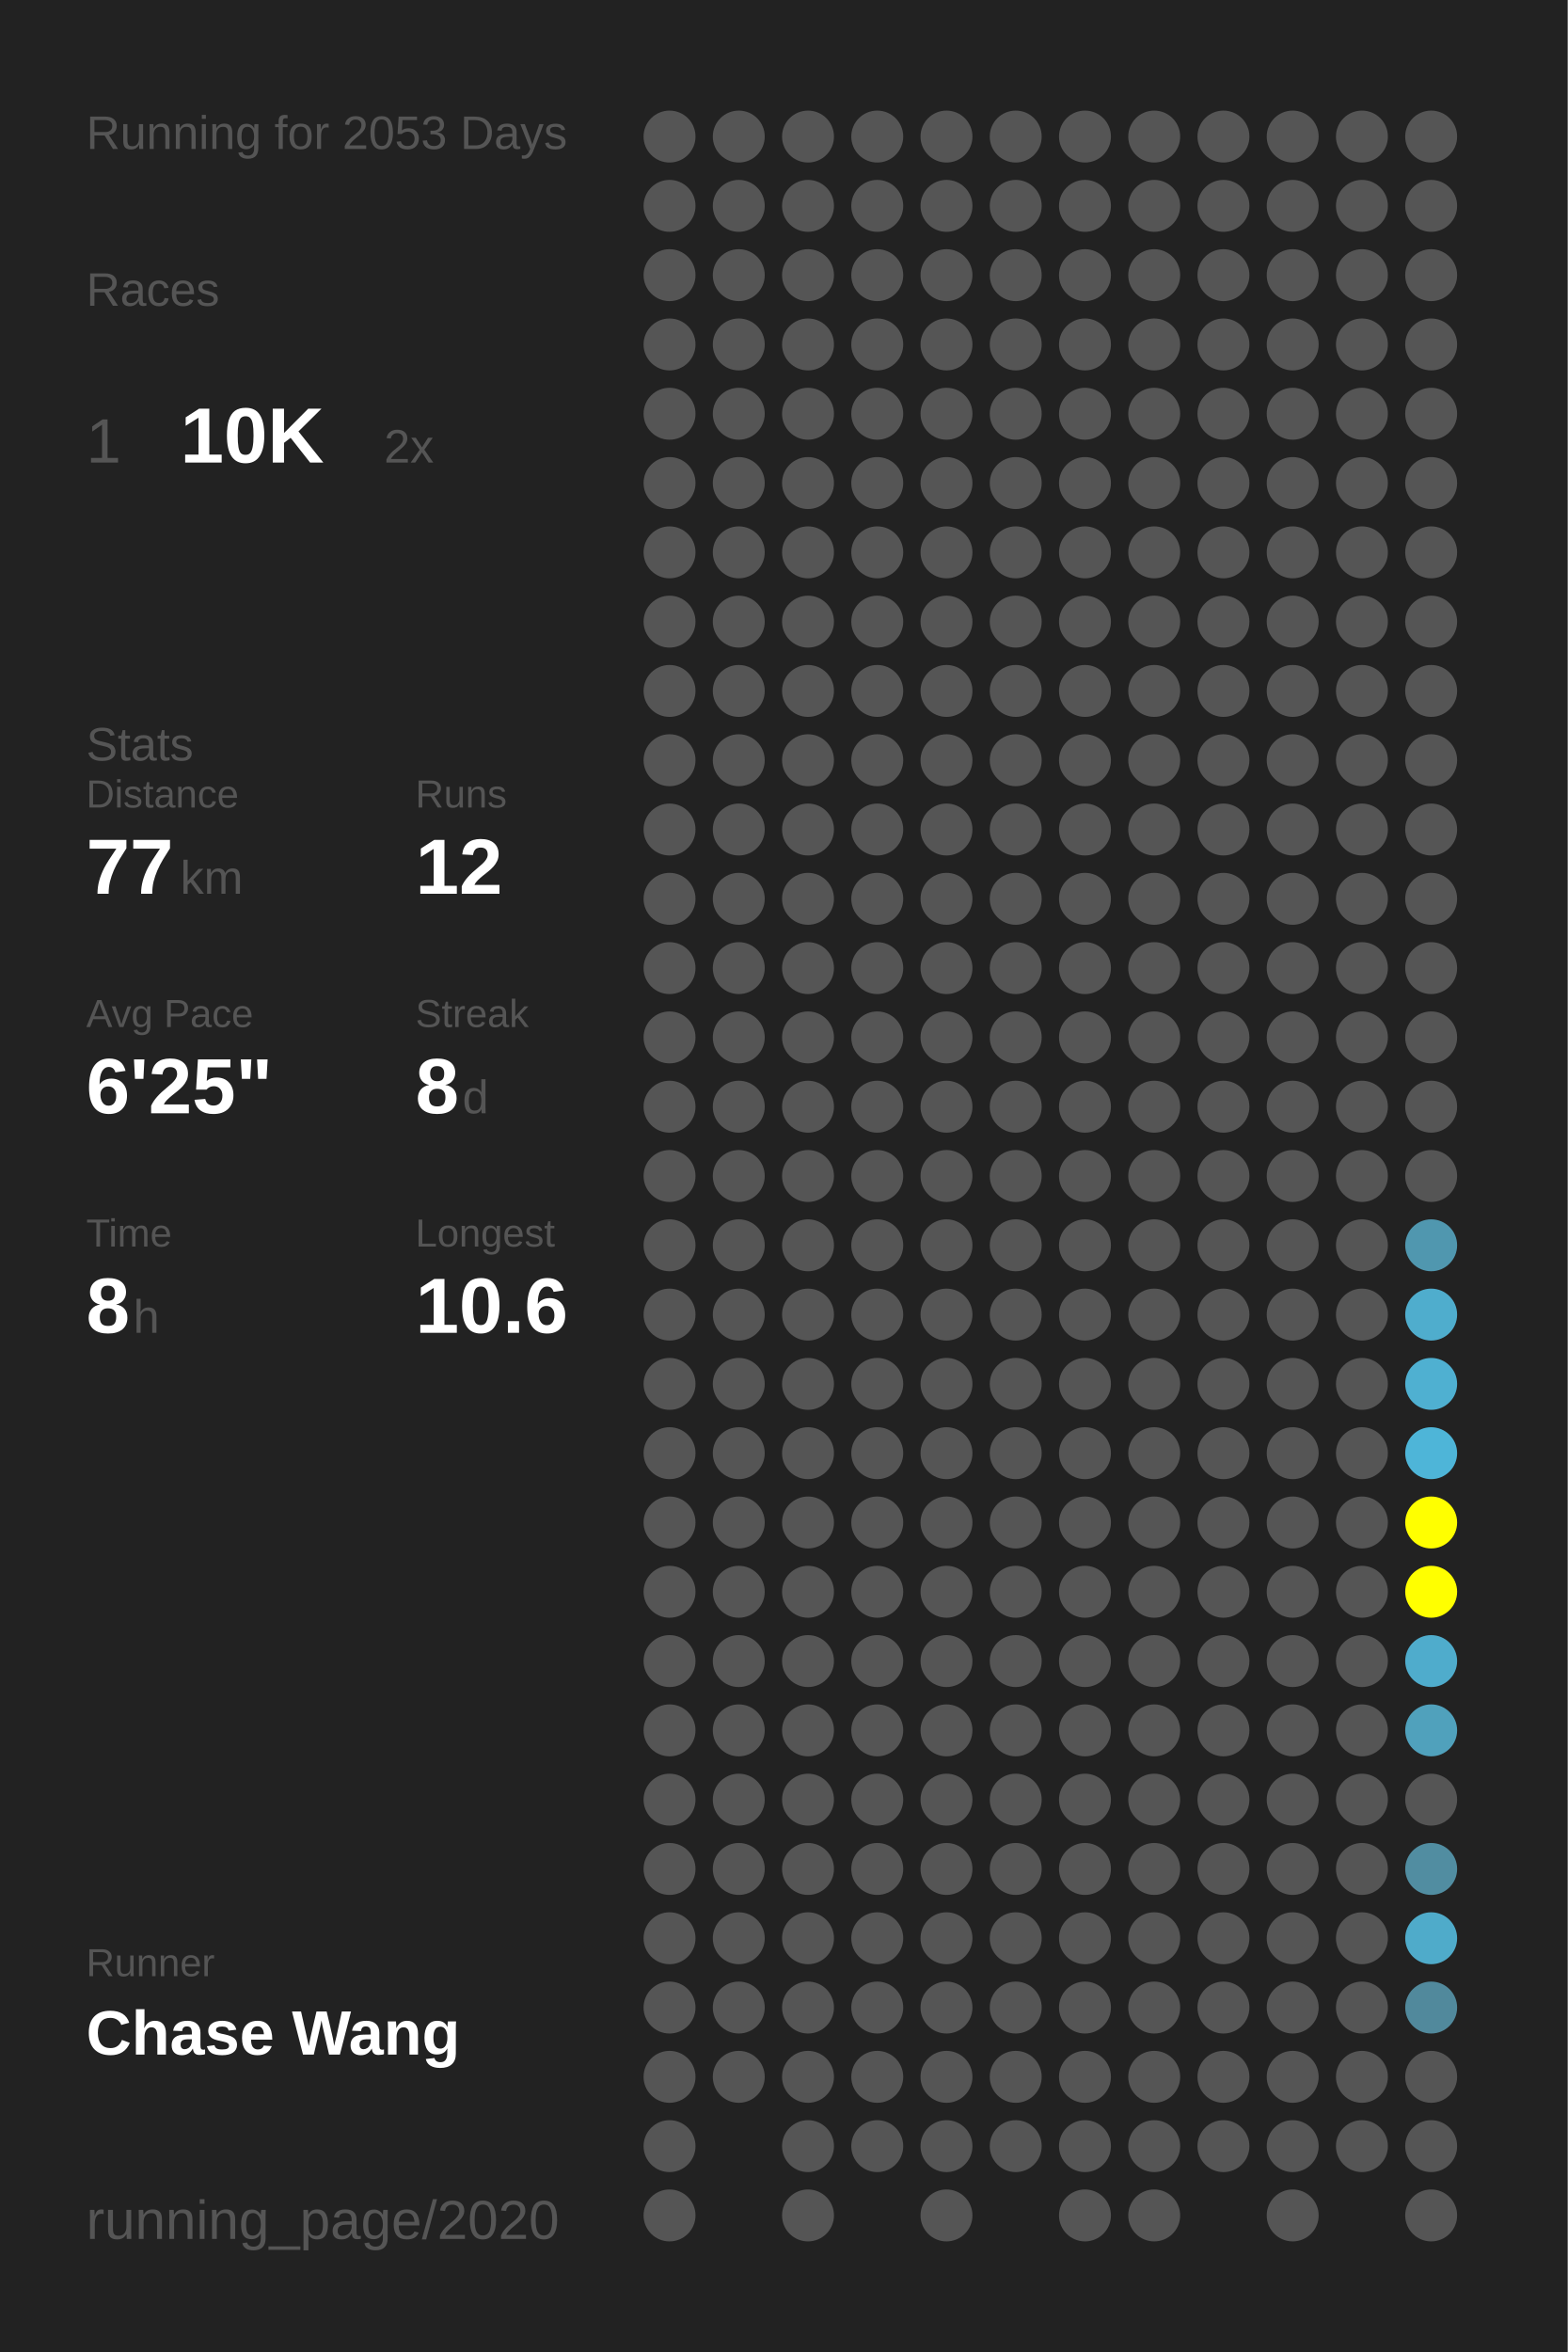
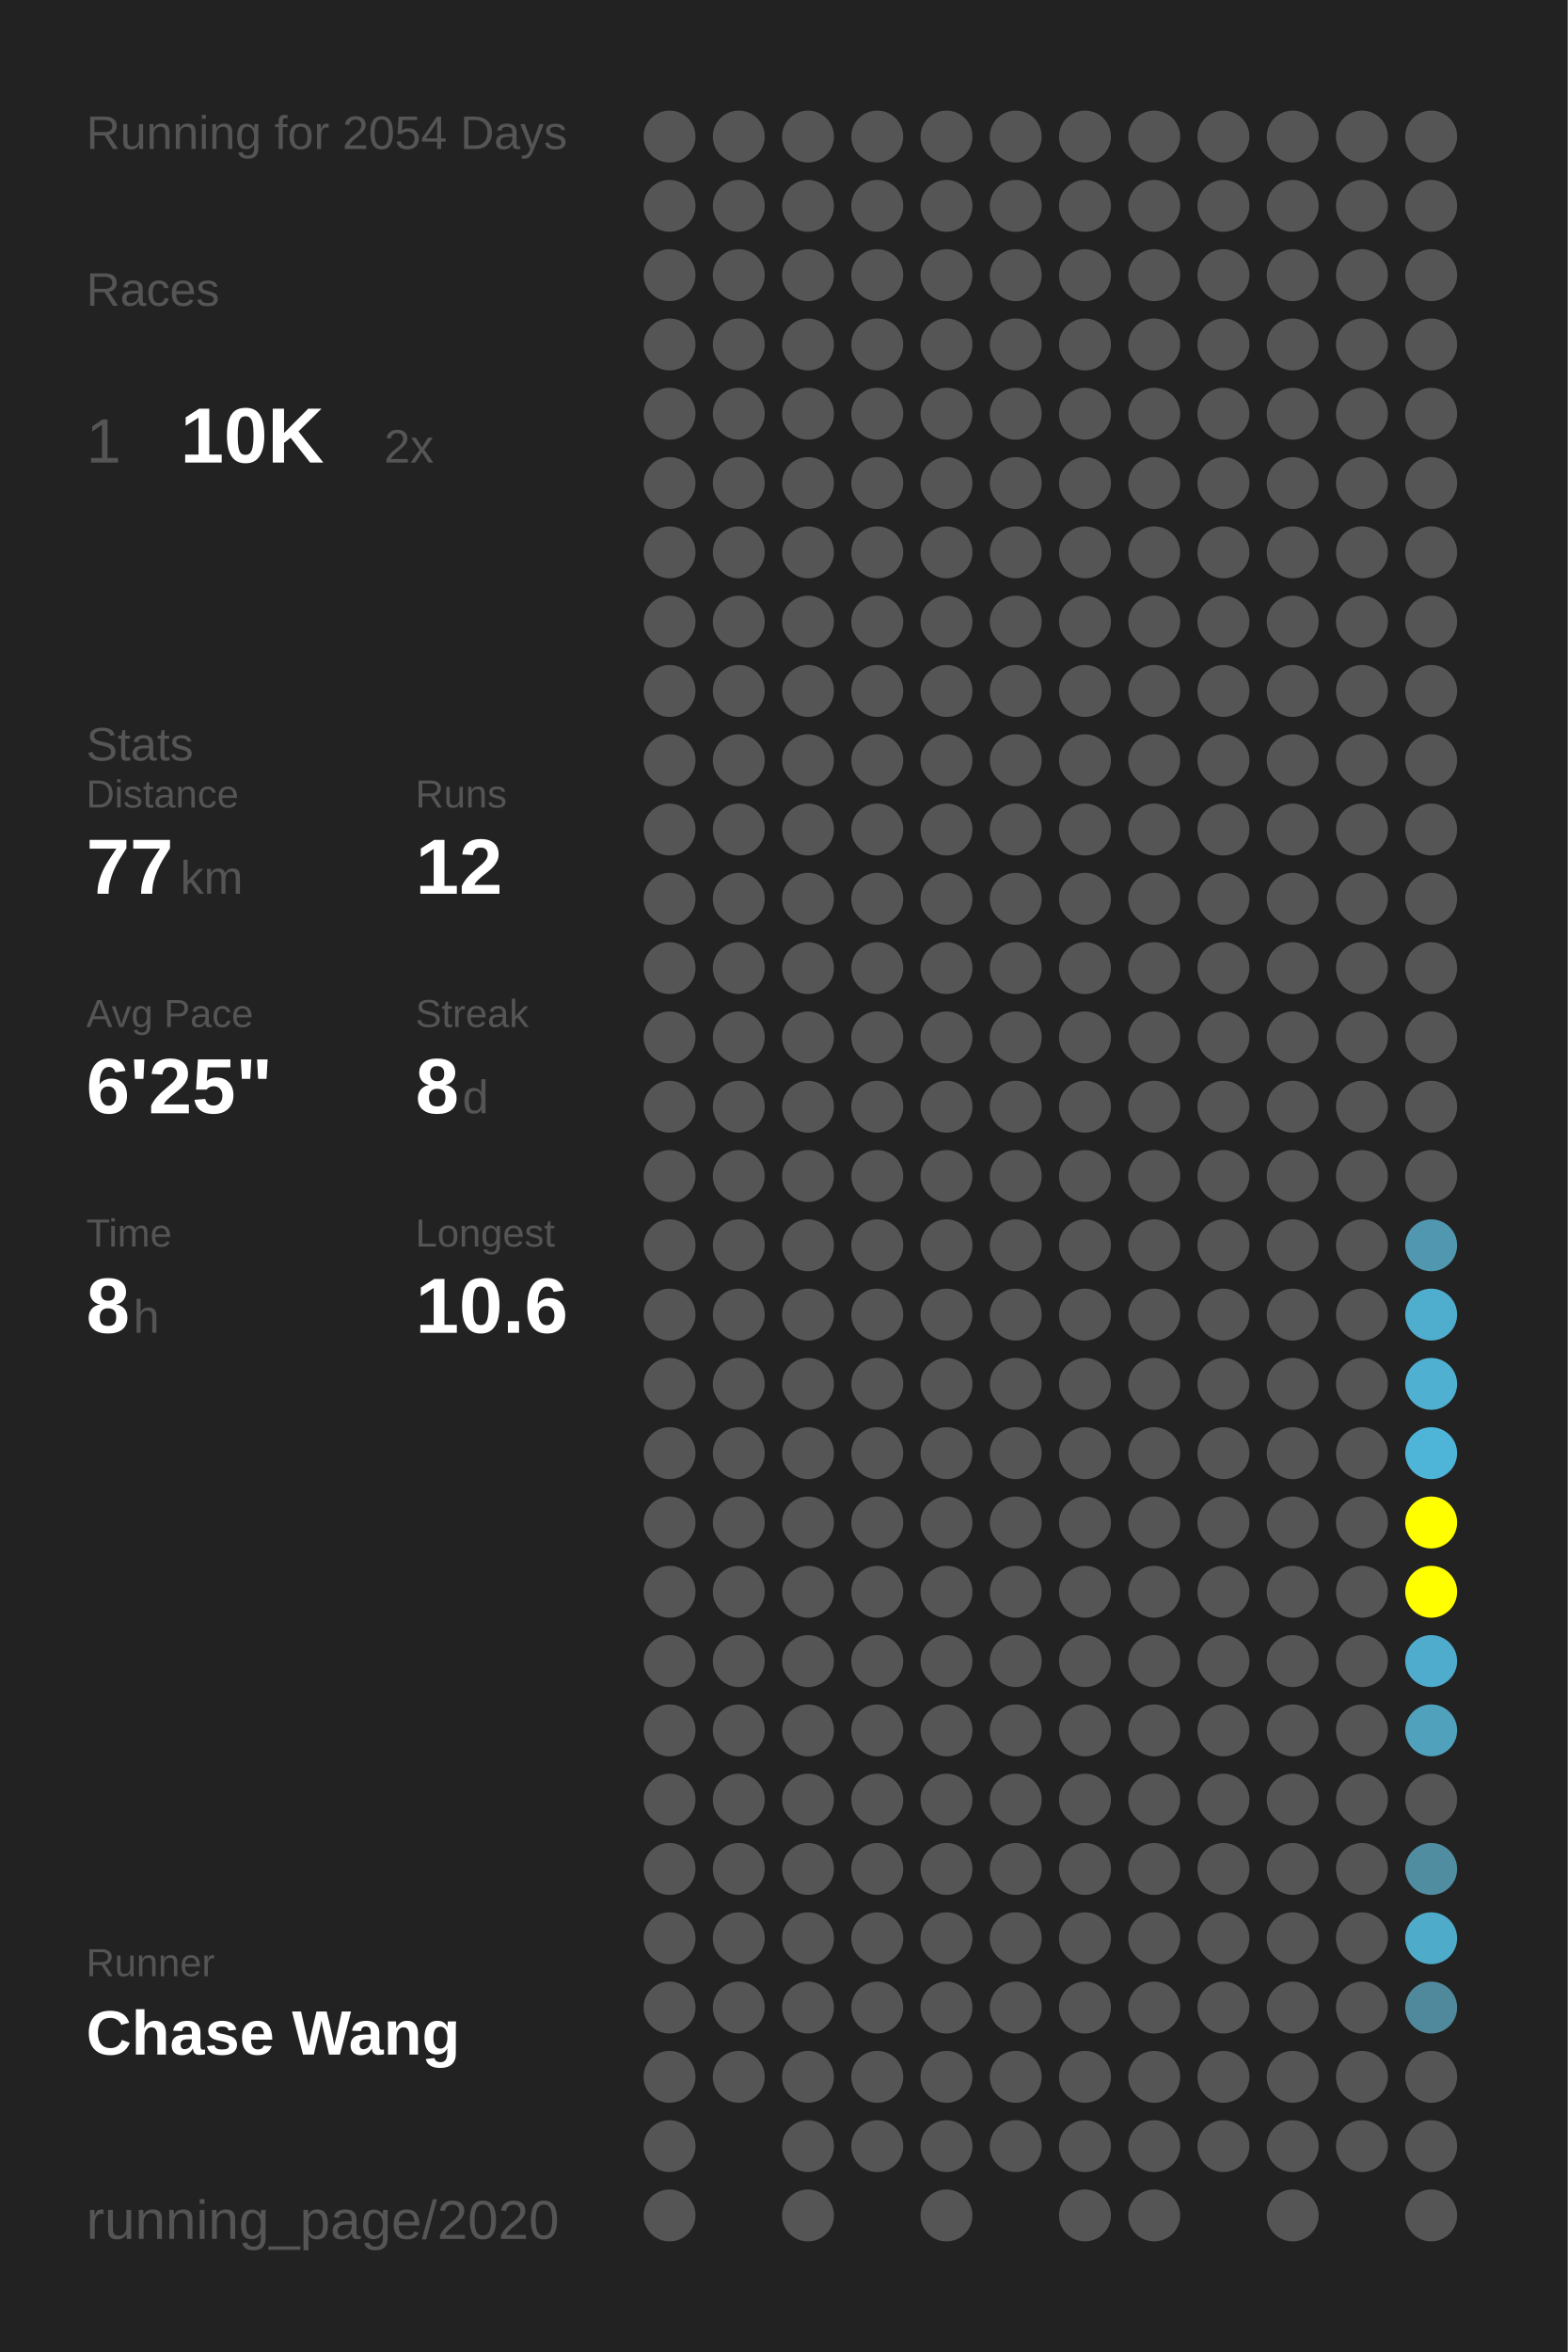
<svg xmlns="http://www.w3.org/2000/svg" baseProfile="full" height="300mm" version="1.1" viewBox="0,0,200,300" width="200mm">
  <defs />
  <rect fill="#222222" height="300" width="200" x="0" y="0" />
-   <text fill="#555555" style="font-size:6px; font-family:Arial;" x="11" y="19">Running for 2053 Days</text>
+   <text fill="#555555" style="font-size:6px; font-family:Arial;" x="11" y="19">Running for 2054 Days</text>
  <text fill="#555555" style="font-size:6px; font-family:Arial;" x="11" y="39">Races</text>
  <text fill="#555555" style="font-size:8px; font-family:Arial;" x="11" y="59">1</text>
  <text fill="#FFFFFF" style="font-size:10px; font-family:Arial; font-weight:bold;" x="23" y="59">10K</text>
  <text fill="#555555" style="font-size:6px; font-family:Arial;" x="49" y="59">2x</text>
  <text fill="#555555" style="font-size:6px; font-family:Arial;" x="11" y="97">Stats</text>
  <text fill="#555555" style="font-size:5px; font-family:Arial;" x="11" y="103">Distance</text>
  <text fill="#FFFFFF" style="font-size:10px; font-family:Arial; font-weight:bold;" x="11" y="114">77</text>
  <text fill="#555555" style="font-size:6px; font-family:Arial;" x="23" y="114">km</text>
  <text fill="#555555" style="font-size:5px; font-family:Arial;" x="53" y="103">Runs</text>
  <text fill="#FFFFFF" style="font-size:10px; font-family:Arial; font-weight:bold;" x="53" y="114">12</text>
  <text fill="#555555" style="font-size:5px; font-family:Arial;" x="11" y="131">Avg Pace</text>
  <text fill="#FFFFFF" style="font-size:10px; font-family:Arial; font-weight:bold;" x="11" y="142">6'25"</text>
  <text fill="#555555" style="font-size:5px; font-family:Arial;" x="53" y="131">Streak</text>
  <text fill="#FFFFFF" style="font-size:10px; font-family:Arial; font-weight:bold;" x="53" y="142">8</text>
  <text fill="#555555" style="font-size:6px; font-family:Arial;" x="59" y="142">d</text>
  <text fill="#555555" style="font-size:5px; font-family:Arial;" x="11" y="159">Time</text>
  <text fill="#FFFFFF" style="font-size:10px; font-family:Arial; font-weight:bold;" x="11" y="170">8</text>
  <text fill="#555555" style="font-size:6px; font-family:Arial;" x="17" y="170">h</text>
  <text fill="#555555" style="font-size:5px; font-family:Arial;" x="53" y="159">Longest</text>
  <text fill="#FFFFFF" style="font-size:10px; font-family:Arial; font-weight:bold;" x="53" y="170">10.6</text>
  <text fill="#555555" style="font-size:5px; font-family:Arial;" x="11" y="252.065">Runner</text>
  <text fill="#FFFFFF" style="font-size:8px; font-family:Arial; font-weight:bold;" x="11" y="262.065">Chase Wang</text>
  <text fill="#555555" style="font-size:7px; font-family:Arial;" x="11" y="285.581">running_page/2020</text>
  <circle cx="85.417" cy="17.419" fill="#555555" r="3.312" />
  <circle cx="85.417" cy="26.258" fill="#555555" r="3.312" />
  <circle cx="85.417" cy="35.097" fill="#555555" r="3.312" />
  <circle cx="85.417" cy="43.935" fill="#555555" r="3.312" />
  <circle cx="85.417" cy="52.774" fill="#555555" r="3.312" />
  <circle cx="85.417" cy="61.613" fill="#555555" r="3.312" />
  <circle cx="85.417" cy="70.452" fill="#555555" r="3.312" />
  <circle cx="85.417" cy="79.29" fill="#555555" r="3.312" />
  <circle cx="85.417" cy="88.129" fill="#555555" r="3.312" />
  <circle cx="85.417" cy="96.968" fill="#555555" r="3.312" />
  <circle cx="85.417" cy="105.806" fill="#555555" r="3.312" />
  <circle cx="85.417" cy="114.645" fill="#555555" r="3.312" />
  <circle cx="85.417" cy="123.484" fill="#555555" r="3.312" />
  <circle cx="85.417" cy="132.323" fill="#555555" r="3.312" />
  <circle cx="85.417" cy="141.161" fill="#555555" r="3.312" />
  <circle cx="85.417" cy="150" fill="#555555" r="3.312" />
  <circle cx="85.417" cy="158.839" fill="#555555" r="3.312" />
  <circle cx="85.417" cy="167.677" fill="#555555" r="3.312" />
  <circle cx="85.417" cy="176.516" fill="#555555" r="3.312" />
  <circle cx="85.417" cy="185.355" fill="#555555" r="3.312" />
  <circle cx="85.417" cy="194.194" fill="#555555" r="3.312" />
  <circle cx="85.417" cy="203.032" fill="#555555" r="3.312" />
  <circle cx="85.417" cy="211.871" fill="#555555" r="3.312" />
  <circle cx="85.417" cy="220.71" fill="#555555" r="3.312" />
  <circle cx="85.417" cy="229.548" fill="#555555" r="3.312" />
  <circle cx="85.417" cy="238.387" fill="#555555" r="3.312" />
  <circle cx="85.417" cy="247.226" fill="#555555" r="3.312" />
  <circle cx="85.417" cy="256.065" fill="#555555" r="3.312" />
  <circle cx="85.417" cy="264.903" fill="#555555" r="3.312" />
  <circle cx="85.417" cy="273.742" fill="#555555" r="3.312" />
  <circle cx="85.417" cy="282.581" fill="#555555" r="3.312" />
  <circle cx="94.25" cy="17.419" fill="#555555" r="3.312" />
  <circle cx="94.25" cy="26.258" fill="#555555" r="3.312" />
  <circle cx="94.25" cy="35.097" fill="#555555" r="3.312" />
  <circle cx="94.25" cy="43.935" fill="#555555" r="3.312" />
  <circle cx="94.25" cy="52.774" fill="#555555" r="3.312" />
  <circle cx="94.25" cy="61.613" fill="#555555" r="3.312" />
  <circle cx="94.25" cy="70.452" fill="#555555" r="3.312" />
  <circle cx="94.25" cy="79.29" fill="#555555" r="3.312" />
  <circle cx="94.25" cy="88.129" fill="#555555" r="3.312" />
  <circle cx="94.25" cy="96.968" fill="#555555" r="3.312" />
  <circle cx="94.25" cy="105.806" fill="#555555" r="3.312" />
  <circle cx="94.25" cy="114.645" fill="#555555" r="3.312" />
  <circle cx="94.25" cy="123.484" fill="#555555" r="3.312" />
  <circle cx="94.25" cy="132.323" fill="#555555" r="3.312" />
  <circle cx="94.25" cy="141.161" fill="#555555" r="3.312" />
  <circle cx="94.25" cy="150" fill="#555555" r="3.312" />
  <circle cx="94.25" cy="158.839" fill="#555555" r="3.312" />
  <circle cx="94.25" cy="167.677" fill="#555555" r="3.312" />
  <circle cx="94.25" cy="176.516" fill="#555555" r="3.312" />
  <circle cx="94.25" cy="185.355" fill="#555555" r="3.312" />
  <circle cx="94.25" cy="194.194" fill="#555555" r="3.312" />
  <circle cx="94.25" cy="203.032" fill="#555555" r="3.312" />
  <circle cx="94.25" cy="211.871" fill="#555555" r="3.312" />
  <circle cx="94.25" cy="220.71" fill="#555555" r="3.312" />
  <circle cx="94.25" cy="229.548" fill="#555555" r="3.312" />
  <circle cx="94.25" cy="238.387" fill="#555555" r="3.312" />
  <circle cx="94.25" cy="247.226" fill="#555555" r="3.312" />
  <circle cx="94.25" cy="256.065" fill="#555555" r="3.312" />
  <circle cx="94.25" cy="264.903" fill="#555555" r="3.312" />
  <circle cx="103.083" cy="17.419" fill="#555555" r="3.312" />
  <circle cx="103.083" cy="26.258" fill="#555555" r="3.312" />
  <circle cx="103.083" cy="35.097" fill="#555555" r="3.312" />
  <circle cx="103.083" cy="43.935" fill="#555555" r="3.312" />
  <circle cx="103.083" cy="52.774" fill="#555555" r="3.312" />
  <circle cx="103.083" cy="61.613" fill="#555555" r="3.312" />
  <circle cx="103.083" cy="70.452" fill="#555555" r="3.312" />
  <circle cx="103.083" cy="79.29" fill="#555555" r="3.312" />
  <circle cx="103.083" cy="88.129" fill="#555555" r="3.312" />
  <circle cx="103.083" cy="96.968" fill="#555555" r="3.312" />
  <circle cx="103.083" cy="105.806" fill="#555555" r="3.312" />
  <circle cx="103.083" cy="114.645" fill="#555555" r="3.312" />
  <circle cx="103.083" cy="123.484" fill="#555555" r="3.312" />
  <circle cx="103.083" cy="132.323" fill="#555555" r="3.312" />
  <circle cx="103.083" cy="141.161" fill="#555555" r="3.312" />
  <circle cx="103.083" cy="150" fill="#555555" r="3.312" />
  <circle cx="103.083" cy="158.839" fill="#555555" r="3.312" />
  <circle cx="103.083" cy="167.677" fill="#555555" r="3.312" />
  <circle cx="103.083" cy="176.516" fill="#555555" r="3.312" />
  <circle cx="103.083" cy="185.355" fill="#555555" r="3.312" />
  <circle cx="103.083" cy="194.194" fill="#555555" r="3.312" />
  <circle cx="103.083" cy="203.032" fill="#555555" r="3.312" />
  <circle cx="103.083" cy="211.871" fill="#555555" r="3.312" />
  <circle cx="103.083" cy="220.71" fill="#555555" r="3.312" />
  <circle cx="103.083" cy="229.548" fill="#555555" r="3.312" />
  <circle cx="103.083" cy="238.387" fill="#555555" r="3.312" />
  <circle cx="103.083" cy="247.226" fill="#555555" r="3.312" />
  <circle cx="103.083" cy="256.065" fill="#555555" r="3.312" />
  <circle cx="103.083" cy="264.903" fill="#555555" r="3.312" />
  <circle cx="103.083" cy="273.742" fill="#555555" r="3.312" />
  <circle cx="103.083" cy="282.581" fill="#555555" r="3.312" />
  <circle cx="111.917" cy="17.419" fill="#555555" r="3.312" />
  <circle cx="111.917" cy="26.258" fill="#555555" r="3.312" />
  <circle cx="111.917" cy="35.097" fill="#555555" r="3.312" />
  <circle cx="111.917" cy="43.935" fill="#555555" r="3.312" />
  <circle cx="111.917" cy="52.774" fill="#555555" r="3.312" />
  <circle cx="111.917" cy="61.613" fill="#555555" r="3.312" />
  <circle cx="111.917" cy="70.452" fill="#555555" r="3.312" />
  <circle cx="111.917" cy="79.29" fill="#555555" r="3.312" />
  <circle cx="111.917" cy="88.129" fill="#555555" r="3.312" />
  <circle cx="111.917" cy="96.968" fill="#555555" r="3.312" />
  <circle cx="111.917" cy="105.806" fill="#555555" r="3.312" />
  <circle cx="111.917" cy="114.645" fill="#555555" r="3.312" />
  <circle cx="111.917" cy="123.484" fill="#555555" r="3.312" />
  <circle cx="111.917" cy="132.323" fill="#555555" r="3.312" />
  <circle cx="111.917" cy="141.161" fill="#555555" r="3.312" />
  <circle cx="111.917" cy="150" fill="#555555" r="3.312" />
  <circle cx="111.917" cy="158.839" fill="#555555" r="3.312" />
  <circle cx="111.917" cy="167.677" fill="#555555" r="3.312" />
  <circle cx="111.917" cy="176.516" fill="#555555" r="3.312" />
  <circle cx="111.917" cy="185.355" fill="#555555" r="3.312" />
  <circle cx="111.917" cy="194.194" fill="#555555" r="3.312" />
  <circle cx="111.917" cy="203.032" fill="#555555" r="3.312" />
  <circle cx="111.917" cy="211.871" fill="#555555" r="3.312" />
  <circle cx="111.917" cy="220.71" fill="#555555" r="3.312" />
  <circle cx="111.917" cy="229.548" fill="#555555" r="3.312" />
  <circle cx="111.917" cy="238.387" fill="#555555" r="3.312" />
  <circle cx="111.917" cy="247.226" fill="#555555" r="3.312" />
  <circle cx="111.917" cy="256.065" fill="#555555" r="3.312" />
  <circle cx="111.917" cy="264.903" fill="#555555" r="3.312" />
  <circle cx="111.917" cy="273.742" fill="#555555" r="3.312" />
  <circle cx="120.75" cy="17.419" fill="#555555" r="3.312" />
  <circle cx="120.75" cy="26.258" fill="#555555" r="3.312" />
  <circle cx="120.75" cy="35.097" fill="#555555" r="3.312" />
  <circle cx="120.75" cy="43.935" fill="#555555" r="3.312" />
  <circle cx="120.75" cy="52.774" fill="#555555" r="3.312" />
  <circle cx="120.75" cy="61.613" fill="#555555" r="3.312" />
  <circle cx="120.75" cy="70.452" fill="#555555" r="3.312" />
  <circle cx="120.75" cy="79.29" fill="#555555" r="3.312" />
  <circle cx="120.75" cy="88.129" fill="#555555" r="3.312" />
  <circle cx="120.75" cy="96.968" fill="#555555" r="3.312" />
  <circle cx="120.75" cy="105.806" fill="#555555" r="3.312" />
  <circle cx="120.75" cy="114.645" fill="#555555" r="3.312" />
  <circle cx="120.75" cy="123.484" fill="#555555" r="3.312" />
  <circle cx="120.75" cy="132.323" fill="#555555" r="3.312" />
  <circle cx="120.75" cy="141.161" fill="#555555" r="3.312" />
  <circle cx="120.75" cy="150" fill="#555555" r="3.312" />
  <circle cx="120.75" cy="158.839" fill="#555555" r="3.312" />
  <circle cx="120.75" cy="167.677" fill="#555555" r="3.312" />
  <circle cx="120.75" cy="176.516" fill="#555555" r="3.312" />
  <circle cx="120.75" cy="185.355" fill="#555555" r="3.312" />
  <circle cx="120.75" cy="194.194" fill="#555555" r="3.312" />
  <circle cx="120.75" cy="203.032" fill="#555555" r="3.312" />
  <circle cx="120.75" cy="211.871" fill="#555555" r="3.312" />
  <circle cx="120.75" cy="220.71" fill="#555555" r="3.312" />
  <circle cx="120.75" cy="229.548" fill="#555555" r="3.312" />
  <circle cx="120.75" cy="238.387" fill="#555555" r="3.312" />
  <circle cx="120.75" cy="247.226" fill="#555555" r="3.312" />
  <circle cx="120.75" cy="256.065" fill="#555555" r="3.312" />
  <circle cx="120.75" cy="264.903" fill="#555555" r="3.312" />
  <circle cx="120.75" cy="273.742" fill="#555555" r="3.312" />
  <circle cx="120.75" cy="282.581" fill="#555555" r="3.312" />
  <circle cx="129.583" cy="17.419" fill="#555555" r="3.312" />
  <circle cx="129.583" cy="26.258" fill="#555555" r="3.312" />
  <circle cx="129.583" cy="35.097" fill="#555555" r="3.312" />
  <circle cx="129.583" cy="43.935" fill="#555555" r="3.312" />
  <circle cx="129.583" cy="52.774" fill="#555555" r="3.312" />
  <circle cx="129.583" cy="61.613" fill="#555555" r="3.312" />
  <circle cx="129.583" cy="70.452" fill="#555555" r="3.312" />
  <circle cx="129.583" cy="79.29" fill="#555555" r="3.312" />
  <circle cx="129.583" cy="88.129" fill="#555555" r="3.312" />
  <circle cx="129.583" cy="96.968" fill="#555555" r="3.312" />
  <circle cx="129.583" cy="105.806" fill="#555555" r="3.312" />
  <circle cx="129.583" cy="114.645" fill="#555555" r="3.312" />
  <circle cx="129.583" cy="123.484" fill="#555555" r="3.312" />
  <circle cx="129.583" cy="132.323" fill="#555555" r="3.312" />
  <circle cx="129.583" cy="141.161" fill="#555555" r="3.312" />
  <circle cx="129.583" cy="150" fill="#555555" r="3.312" />
  <circle cx="129.583" cy="158.839" fill="#555555" r="3.312" />
  <circle cx="129.583" cy="167.677" fill="#555555" r="3.312" />
  <circle cx="129.583" cy="176.516" fill="#555555" r="3.312" />
  <circle cx="129.583" cy="185.355" fill="#555555" r="3.312" />
  <circle cx="129.583" cy="194.194" fill="#555555" r="3.312" />
  <circle cx="129.583" cy="203.032" fill="#555555" r="3.312" />
  <circle cx="129.583" cy="211.871" fill="#555555" r="3.312" />
  <circle cx="129.583" cy="220.71" fill="#555555" r="3.312" />
  <circle cx="129.583" cy="229.548" fill="#555555" r="3.312" />
  <circle cx="129.583" cy="238.387" fill="#555555" r="3.312" />
  <circle cx="129.583" cy="247.226" fill="#555555" r="3.312" />
  <circle cx="129.583" cy="256.065" fill="#555555" r="3.312" />
  <circle cx="129.583" cy="264.903" fill="#555555" r="3.312" />
  <circle cx="129.583" cy="273.742" fill="#555555" r="3.312" />
  <circle cx="138.417" cy="17.419" fill="#555555" r="3.312" />
  <circle cx="138.417" cy="26.258" fill="#555555" r="3.312" />
  <circle cx="138.417" cy="35.097" fill="#555555" r="3.312" />
  <circle cx="138.417" cy="43.935" fill="#555555" r="3.312" />
  <circle cx="138.417" cy="52.774" fill="#555555" r="3.312" />
  <circle cx="138.417" cy="61.613" fill="#555555" r="3.312" />
  <circle cx="138.417" cy="70.452" fill="#555555" r="3.312" />
  <circle cx="138.417" cy="79.29" fill="#555555" r="3.312" />
  <circle cx="138.417" cy="88.129" fill="#555555" r="3.312" />
  <circle cx="138.417" cy="96.968" fill="#555555" r="3.312" />
  <circle cx="138.417" cy="105.806" fill="#555555" r="3.312" />
  <circle cx="138.417" cy="114.645" fill="#555555" r="3.312" />
  <circle cx="138.417" cy="123.484" fill="#555555" r="3.312" />
  <circle cx="138.417" cy="132.323" fill="#555555" r="3.312" />
  <circle cx="138.417" cy="141.161" fill="#555555" r="3.312" />
  <circle cx="138.417" cy="150" fill="#555555" r="3.312" />
  <circle cx="138.417" cy="158.839" fill="#555555" r="3.312" />
  <circle cx="138.417" cy="167.677" fill="#555555" r="3.312" />
  <circle cx="138.417" cy="176.516" fill="#555555" r="3.312" />
  <circle cx="138.417" cy="185.355" fill="#555555" r="3.312" />
  <circle cx="138.417" cy="194.194" fill="#555555" r="3.312" />
  <circle cx="138.417" cy="203.032" fill="#555555" r="3.312" />
  <circle cx="138.417" cy="211.871" fill="#555555" r="3.312" />
  <circle cx="138.417" cy="220.71" fill="#555555" r="3.312" />
  <circle cx="138.417" cy="229.548" fill="#555555" r="3.312" />
  <circle cx="138.417" cy="238.387" fill="#555555" r="3.312" />
  <circle cx="138.417" cy="247.226" fill="#555555" r="3.312" />
  <circle cx="138.417" cy="256.065" fill="#555555" r="3.312" />
  <circle cx="138.417" cy="264.903" fill="#555555" r="3.312" />
  <circle cx="138.417" cy="273.742" fill="#555555" r="3.312" />
  <circle cx="138.417" cy="282.581" fill="#555555" r="3.312" />
  <circle cx="147.25" cy="17.419" fill="#555555" r="3.312" />
  <circle cx="147.25" cy="26.258" fill="#555555" r="3.312" />
  <circle cx="147.25" cy="35.097" fill="#555555" r="3.312" />
  <circle cx="147.25" cy="43.935" fill="#555555" r="3.312" />
  <circle cx="147.25" cy="52.774" fill="#555555" r="3.312" />
  <circle cx="147.25" cy="61.613" fill="#555555" r="3.312" />
  <circle cx="147.25" cy="70.452" fill="#555555" r="3.312" />
  <circle cx="147.25" cy="79.29" fill="#555555" r="3.312" />
  <circle cx="147.25" cy="88.129" fill="#555555" r="3.312" />
  <circle cx="147.25" cy="96.968" fill="#555555" r="3.312" />
  <circle cx="147.25" cy="105.806" fill="#555555" r="3.312" />
  <circle cx="147.25" cy="114.645" fill="#555555" r="3.312" />
  <circle cx="147.25" cy="123.484" fill="#555555" r="3.312" />
  <circle cx="147.25" cy="132.323" fill="#555555" r="3.312" />
  <circle cx="147.25" cy="141.161" fill="#555555" r="3.312" />
  <circle cx="147.25" cy="150" fill="#555555" r="3.312" />
  <circle cx="147.25" cy="158.839" fill="#555555" r="3.312" />
  <circle cx="147.25" cy="167.677" fill="#555555" r="3.312" />
  <circle cx="147.25" cy="176.516" fill="#555555" r="3.312" />
  <circle cx="147.25" cy="185.355" fill="#555555" r="3.312" />
  <circle cx="147.25" cy="194.194" fill="#555555" r="3.312" />
  <circle cx="147.25" cy="203.032" fill="#555555" r="3.312" />
  <circle cx="147.25" cy="211.871" fill="#555555" r="3.312" />
  <circle cx="147.25" cy="220.71" fill="#555555" r="3.312" />
  <circle cx="147.25" cy="229.548" fill="#555555" r="3.312" />
  <circle cx="147.25" cy="238.387" fill="#555555" r="3.312" />
  <circle cx="147.25" cy="247.226" fill="#555555" r="3.312" />
  <circle cx="147.25" cy="256.065" fill="#555555" r="3.312" />
  <circle cx="147.25" cy="264.903" fill="#555555" r="3.312" />
  <circle cx="147.25" cy="273.742" fill="#555555" r="3.312" />
  <circle cx="147.25" cy="282.581" fill="#555555" r="3.312" />
  <circle cx="156.083" cy="17.419" fill="#555555" r="3.312" />
  <circle cx="156.083" cy="26.258" fill="#555555" r="3.312" />
  <circle cx="156.083" cy="35.097" fill="#555555" r="3.312" />
  <circle cx="156.083" cy="43.935" fill="#555555" r="3.312" />
  <circle cx="156.083" cy="52.774" fill="#555555" r="3.312" />
  <circle cx="156.083" cy="61.613" fill="#555555" r="3.312" />
  <circle cx="156.083" cy="70.452" fill="#555555" r="3.312" />
  <circle cx="156.083" cy="79.29" fill="#555555" r="3.312" />
  <circle cx="156.083" cy="88.129" fill="#555555" r="3.312" />
  <circle cx="156.083" cy="96.968" fill="#555555" r="3.312" />
  <circle cx="156.083" cy="105.806" fill="#555555" r="3.312" />
  <circle cx="156.083" cy="114.645" fill="#555555" r="3.312" />
  <circle cx="156.083" cy="123.484" fill="#555555" r="3.312" />
  <circle cx="156.083" cy="132.323" fill="#555555" r="3.312" />
  <circle cx="156.083" cy="141.161" fill="#555555" r="3.312" />
  <circle cx="156.083" cy="150" fill="#555555" r="3.312" />
  <circle cx="156.083" cy="158.839" fill="#555555" r="3.312" />
  <circle cx="156.083" cy="167.677" fill="#555555" r="3.312" />
  <circle cx="156.083" cy="176.516" fill="#555555" r="3.312" />
  <circle cx="156.083" cy="185.355" fill="#555555" r="3.312" />
  <circle cx="156.083" cy="194.194" fill="#555555" r="3.312" />
  <circle cx="156.083" cy="203.032" fill="#555555" r="3.312" />
  <circle cx="156.083" cy="211.871" fill="#555555" r="3.312" />
  <circle cx="156.083" cy="220.71" fill="#555555" r="3.312" />
  <circle cx="156.083" cy="229.548" fill="#555555" r="3.312" />
  <circle cx="156.083" cy="238.387" fill="#555555" r="3.312" />
  <circle cx="156.083" cy="247.226" fill="#555555" r="3.312" />
  <circle cx="156.083" cy="256.065" fill="#555555" r="3.312" />
  <circle cx="156.083" cy="264.903" fill="#555555" r="3.312" />
  <circle cx="156.083" cy="273.742" fill="#555555" r="3.312" />
  <circle cx="164.917" cy="17.419" fill="#555555" r="3.312" />
  <circle cx="164.917" cy="26.258" fill="#555555" r="3.312" />
  <circle cx="164.917" cy="35.097" fill="#555555" r="3.312" />
  <circle cx="164.917" cy="43.935" fill="#555555" r="3.312" />
  <circle cx="164.917" cy="52.774" fill="#555555" r="3.312" />
  <circle cx="164.917" cy="61.613" fill="#555555" r="3.312" />
  <circle cx="164.917" cy="70.452" fill="#555555" r="3.312" />
  <circle cx="164.917" cy="79.29" fill="#555555" r="3.312" />
  <circle cx="164.917" cy="88.129" fill="#555555" r="3.312" />
  <circle cx="164.917" cy="96.968" fill="#555555" r="3.312" />
  <circle cx="164.917" cy="105.806" fill="#555555" r="3.312" />
  <circle cx="164.917" cy="114.645" fill="#555555" r="3.312" />
  <circle cx="164.917" cy="123.484" fill="#555555" r="3.312" />
  <circle cx="164.917" cy="132.323" fill="#555555" r="3.312" />
  <circle cx="164.917" cy="141.161" fill="#555555" r="3.312" />
  <circle cx="164.917" cy="150" fill="#555555" r="3.312" />
  <circle cx="164.917" cy="158.839" fill="#555555" r="3.312" />
  <circle cx="164.917" cy="167.677" fill="#555555" r="3.312" />
  <circle cx="164.917" cy="176.516" fill="#555555" r="3.312" />
  <circle cx="164.917" cy="185.355" fill="#555555" r="3.312" />
  <circle cx="164.917" cy="194.194" fill="#555555" r="3.312" />
  <circle cx="164.917" cy="203.032" fill="#555555" r="3.312" />
  <circle cx="164.917" cy="211.871" fill="#555555" r="3.312" />
  <circle cx="164.917" cy="220.71" fill="#555555" r="3.312" />
  <circle cx="164.917" cy="229.548" fill="#555555" r="3.312" />
  <circle cx="164.917" cy="238.387" fill="#555555" r="3.312" />
  <circle cx="164.917" cy="247.226" fill="#555555" r="3.312" />
  <circle cx="164.917" cy="256.065" fill="#555555" r="3.312" />
  <circle cx="164.917" cy="264.903" fill="#555555" r="3.312" />
  <circle cx="164.917" cy="273.742" fill="#555555" r="3.312" />
  <circle cx="164.917" cy="282.581" fill="#555555" r="3.312" />
  <circle cx="173.75" cy="17.419" fill="#555555" r="3.312" />
  <circle cx="173.75" cy="26.258" fill="#555555" r="3.312" />
  <circle cx="173.75" cy="35.097" fill="#555555" r="3.312" />
  <circle cx="173.75" cy="43.935" fill="#555555" r="3.312" />
  <circle cx="173.75" cy="52.774" fill="#555555" r="3.312" />
  <circle cx="173.75" cy="61.613" fill="#555555" r="3.312" />
  <circle cx="173.75" cy="70.452" fill="#555555" r="3.312" />
  <circle cx="173.75" cy="79.29" fill="#555555" r="3.312" />
  <circle cx="173.75" cy="88.129" fill="#555555" r="3.312" />
  <circle cx="173.75" cy="96.968" fill="#555555" r="3.312" />
  <circle cx="173.75" cy="105.806" fill="#555555" r="3.312" />
  <circle cx="173.75" cy="114.645" fill="#555555" r="3.312" />
  <circle cx="173.75" cy="123.484" fill="#555555" r="3.312" />
  <circle cx="173.75" cy="132.323" fill="#555555" r="3.312" />
  <circle cx="173.75" cy="141.161" fill="#555555" r="3.312" />
  <circle cx="173.75" cy="150" fill="#555555" r="3.312" />
  <circle cx="173.75" cy="158.839" fill="#555555" r="3.312" />
  <circle cx="173.75" cy="167.677" fill="#555555" r="3.312" />
  <circle cx="173.75" cy="176.516" fill="#555555" r="3.312" />
  <circle cx="173.75" cy="185.355" fill="#555555" r="3.312" />
  <circle cx="173.75" cy="194.194" fill="#555555" r="3.312" />
  <circle cx="173.75" cy="203.032" fill="#555555" r="3.312" />
  <circle cx="173.75" cy="211.871" fill="#555555" r="3.312" />
  <circle cx="173.75" cy="220.71" fill="#555555" r="3.312" />
  <circle cx="173.75" cy="229.548" fill="#555555" r="3.312" />
  <circle cx="173.75" cy="238.387" fill="#555555" r="3.312" />
  <circle cx="173.75" cy="247.226" fill="#555555" r="3.312" />
  <circle cx="173.75" cy="256.065" fill="#555555" r="3.312" />
  <circle cx="173.75" cy="264.903" fill="#555555" r="3.312" />
  <circle cx="173.75" cy="273.742" fill="#555555" r="3.312" />
  <circle cx="182.583" cy="17.419" fill="#555555" r="3.312" />
  <circle cx="182.583" cy="26.258" fill="#555555" r="3.312" />
  <circle cx="182.583" cy="35.097" fill="#555555" r="3.312" />
  <circle cx="182.583" cy="43.935" fill="#555555" r="3.312" />
  <circle cx="182.583" cy="52.774" fill="#555555" r="3.312" />
  <circle cx="182.583" cy="61.613" fill="#555555" r="3.312" />
  <circle cx="182.583" cy="70.452" fill="#555555" r="3.312" />
  <circle cx="182.583" cy="79.29" fill="#555555" r="3.312" />
  <circle cx="182.583" cy="88.129" fill="#555555" r="3.312" />
  <circle cx="182.583" cy="96.968" fill="#555555" r="3.312" />
  <circle cx="182.583" cy="105.806" fill="#555555" r="3.312" />
  <circle cx="182.583" cy="114.645" fill="#555555" r="3.312" />
  <circle cx="182.583" cy="123.484" fill="#555555" r="3.312" />
  <circle cx="182.583" cy="132.323" fill="#555555" r="3.312" />
  <circle cx="182.583" cy="141.161" fill="#555555" r="3.312" />
  <circle cx="182.583" cy="150" fill="#555555" r="3.312" />
  <circle cx="182.583" cy="158.839" fill="#5097af" r="3.312" />
  <circle cx="182.583" cy="167.677" fill="#4fadcd" r="3.312" />
  <circle cx="182.583" cy="176.516" fill="#4fb0d1" r="3.312" />
  <circle cx="182.583" cy="185.355" fill="#4eb5d8" r="3.312" />
  <circle cx="182.583" cy="194.194" fill="#FFFF00" r="3.312" />
  <circle cx="182.583" cy="203.032" fill="#FFFF00" r="3.312" />
  <circle cx="182.583" cy="211.871" fill="#4faccc" r="3.312" />
  <circle cx="182.583" cy="220.71" fill="#50a1bc" r="3.312" />
  <circle cx="182.583" cy="229.548" fill="#555555" r="3.312" />
  <circle cx="182.583" cy="238.387" fill="#518da1" r="3.312" />
  <circle cx="182.583" cy="247.226" fill="#4fabca" r="3.312" />
  <circle cx="182.583" cy="256.065" fill="#51899c" r="3.312" />
  <circle cx="182.583" cy="264.903" fill="#555555" r="3.312" />
  <circle cx="182.583" cy="273.742" fill="#555555" r="3.312" />
  <circle cx="182.583" cy="282.581" fill="#555555" r="3.312" />
</svg>
